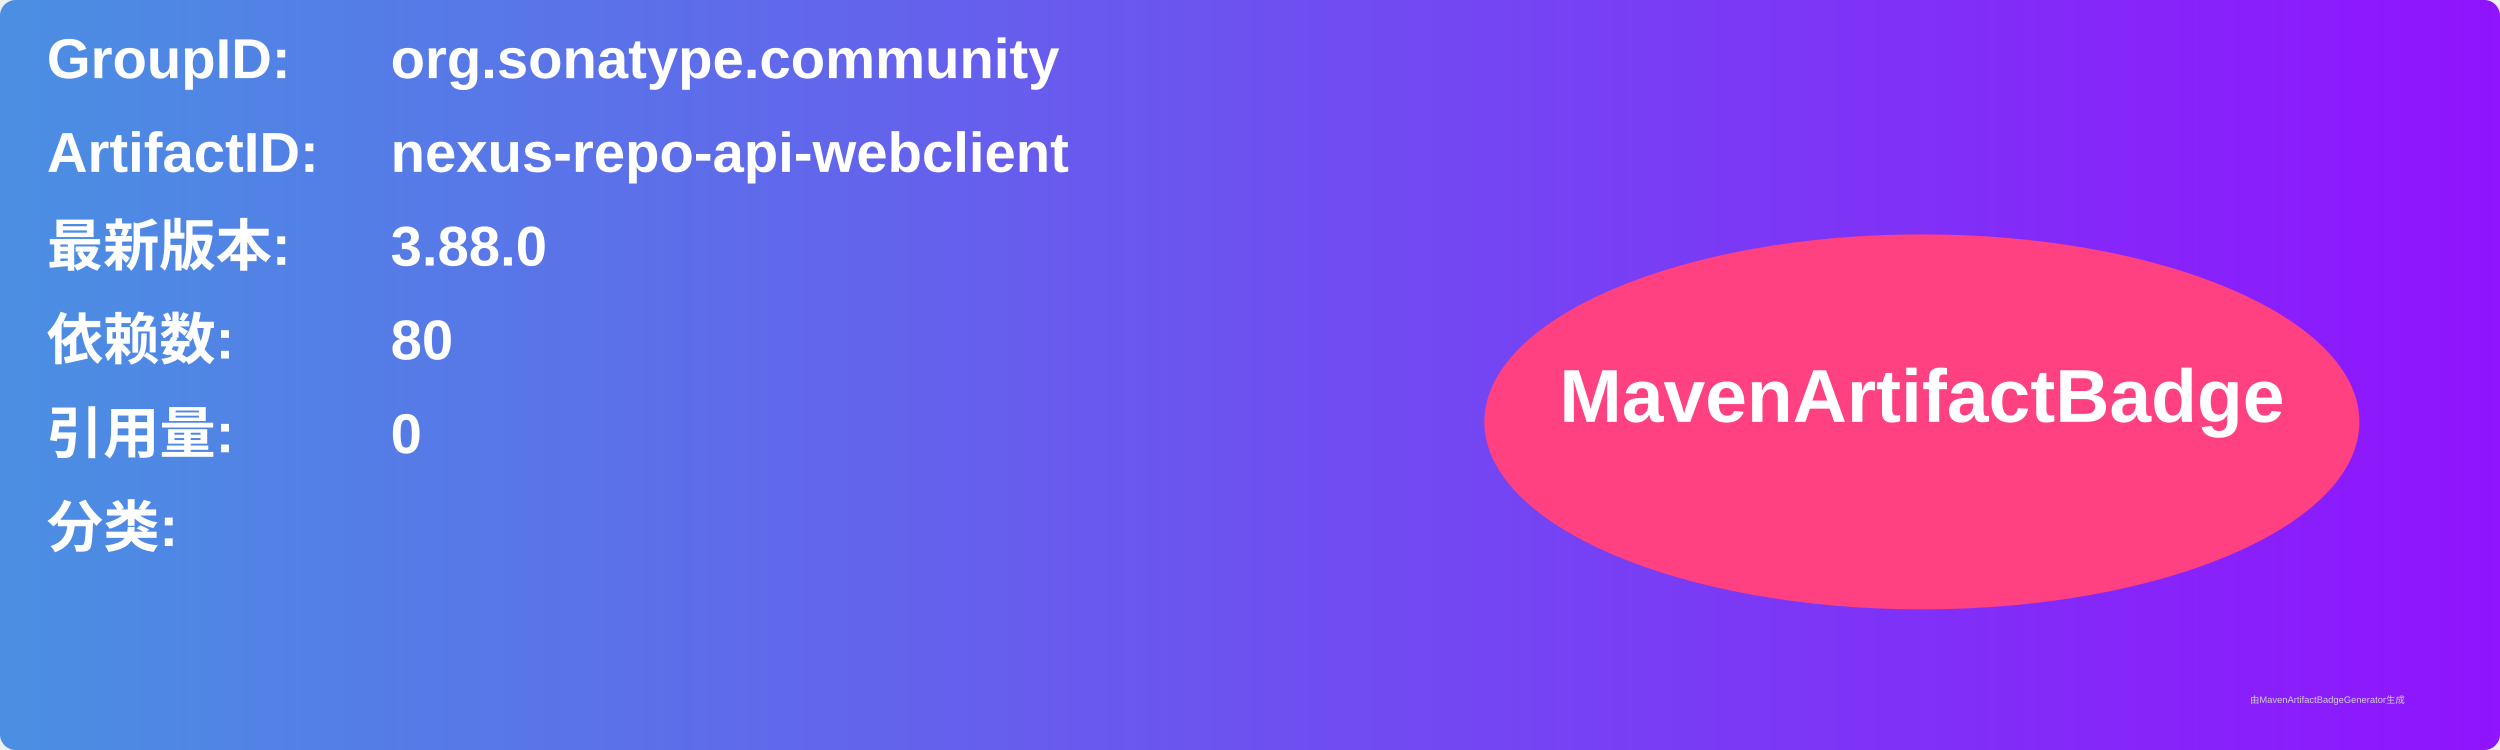
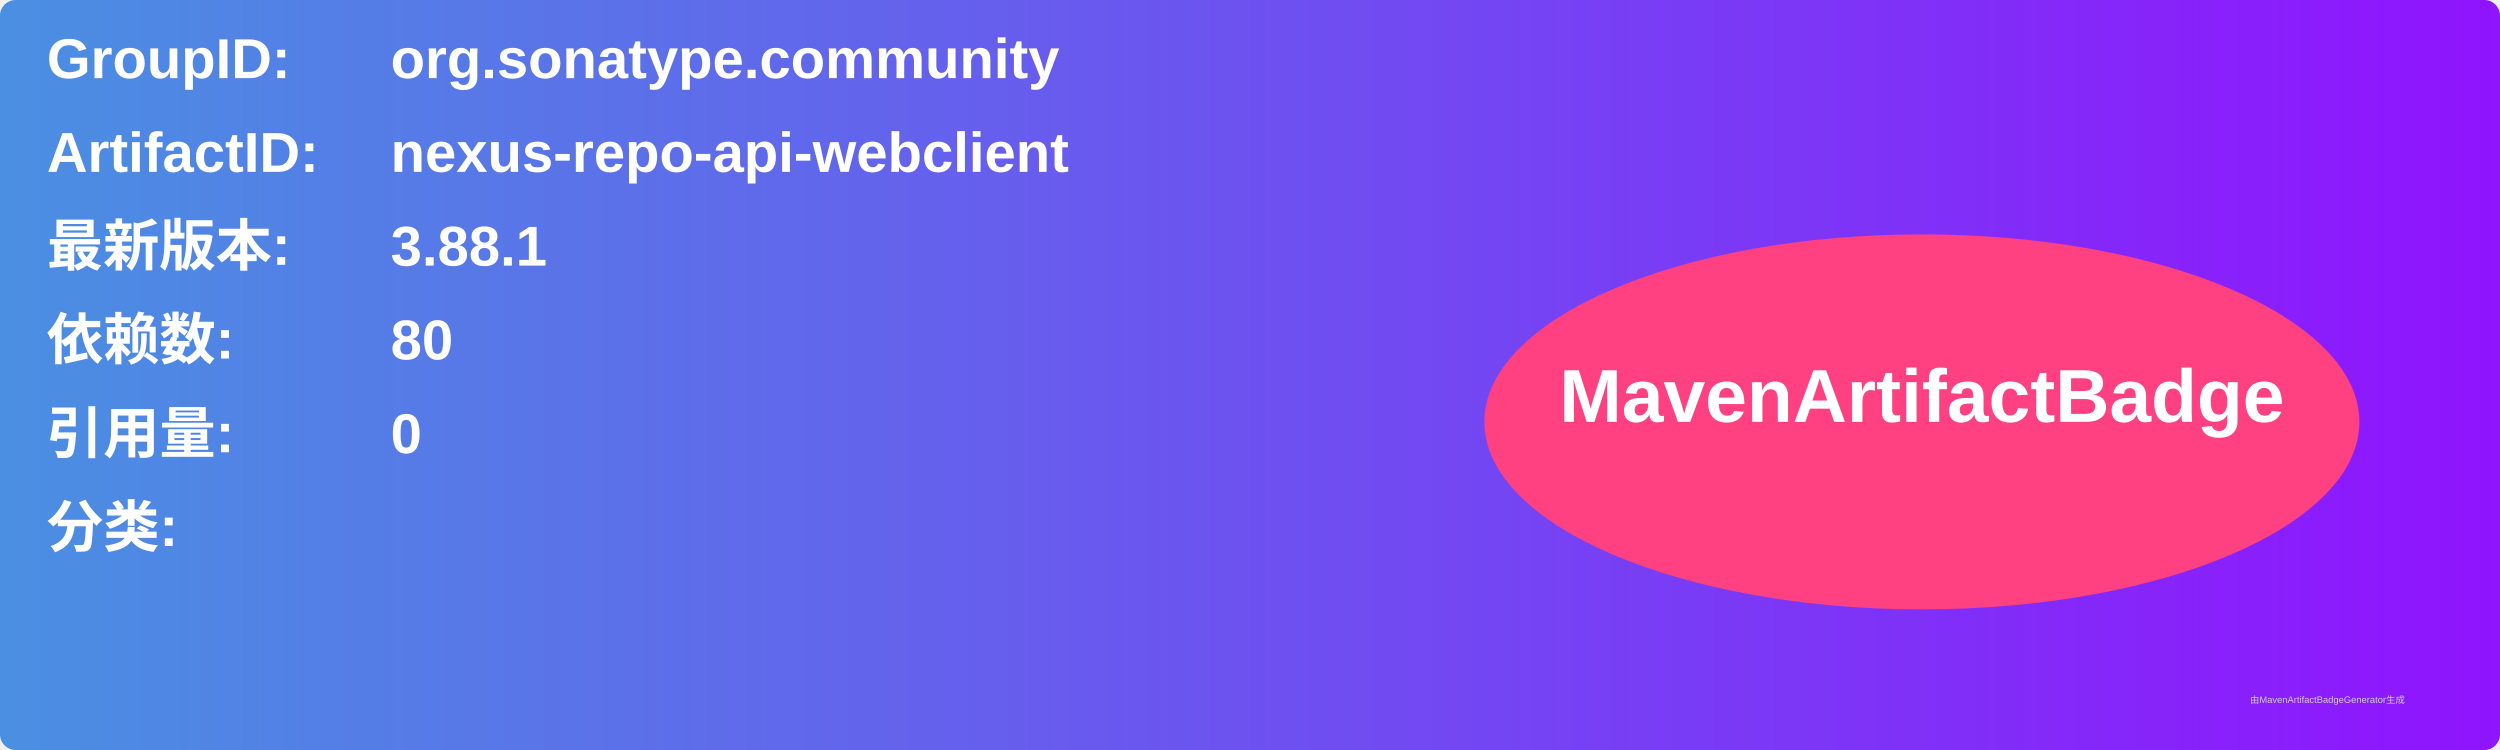
<svg xmlns="http://www.w3.org/2000/svg" width="800" height="240" viewBox="0 0 800 240">
  <linearGradient id="grad" x1="0%" y1="0%" x2="100%" y2="0%">
    <stop offset="0%" stop-color="#4a90e2" />
    <stop offset="100%" stop-color="#9013fe" />
  </linearGradient>
  <rect width="100%" height="100%" rx="5" ry="5" fill="url(#grad)" />
  <g transform="translate(15, 15)">
    <text x="0" y="10" font-family="Arial" font-size="18" fill="white" font-weight="bold" width="260">GroupID:</text>
    <text x="110" y="10" font-family="Arial" font-size="18" fill="white" font-weight="bold" width="460">org.sonatype.community</text>
    <text x="0" y="40" font-family="Arial" font-size="18" fill="white" font-weight="bold" width="260">ArtifactID:</text>
    <text x="110" y="40" font-family="Arial" font-size="18" fill="white" font-weight="bold" width="460">nexus-repo-api-webclient</text>
    <text x="0" y="70" font-family="Arial" font-size="18" fill="white" font-weight="bold">最新版本:</text>
    <text x="110" y="70" font-family="Arial" font-size="18" fill="white" font-weight="bold">
-       <tspan font-weight="bold">3.88.0</tspan>
+       <tspan font-weight="bold">3.88.1</tspan>
    </text>
    <text x="0" y="100" font-family="Arial" font-size="18" fill="white" font-weight="bold">依赖数: </text>
    <text x="110" y="100" font-family="Arial" font-size="18" fill="white">
      <tspan font-weight="bold">80</tspan>
    </text>
    <text x="0" y="130" font-family="Arial" font-size="18" fill="white" font-weight="bold">引用量: </text>
    <text x="110" y="130" font-family="Arial" font-size="18" fill="white">
      <tspan font-weight="bold">0</tspan>
    </text>
    <text x="0" y="160" font-family="Arial" font-size="18" fill="white" font-weight="bold">分类:</text>
    <text x="10" y="190" font-family="Arial" font-size="10" fill="white">
      <tspan font-weight="bold" />
    </text>
    <ellipse cx="600" cy="120" rx="140" ry="60" fill="#ff4081" />
    <text x="600" y="120" text-anchor="middle" font-family="Arial" font-size="24" fill="white" font-weight="bold">MavenArtifactBadge</text>
  </g>
  <text x="720" y="225" font-family="Arial" font-size="3" fill="#d0d0d0">由MavenArtifactBadgeGenerator生成</text>
</svg>
